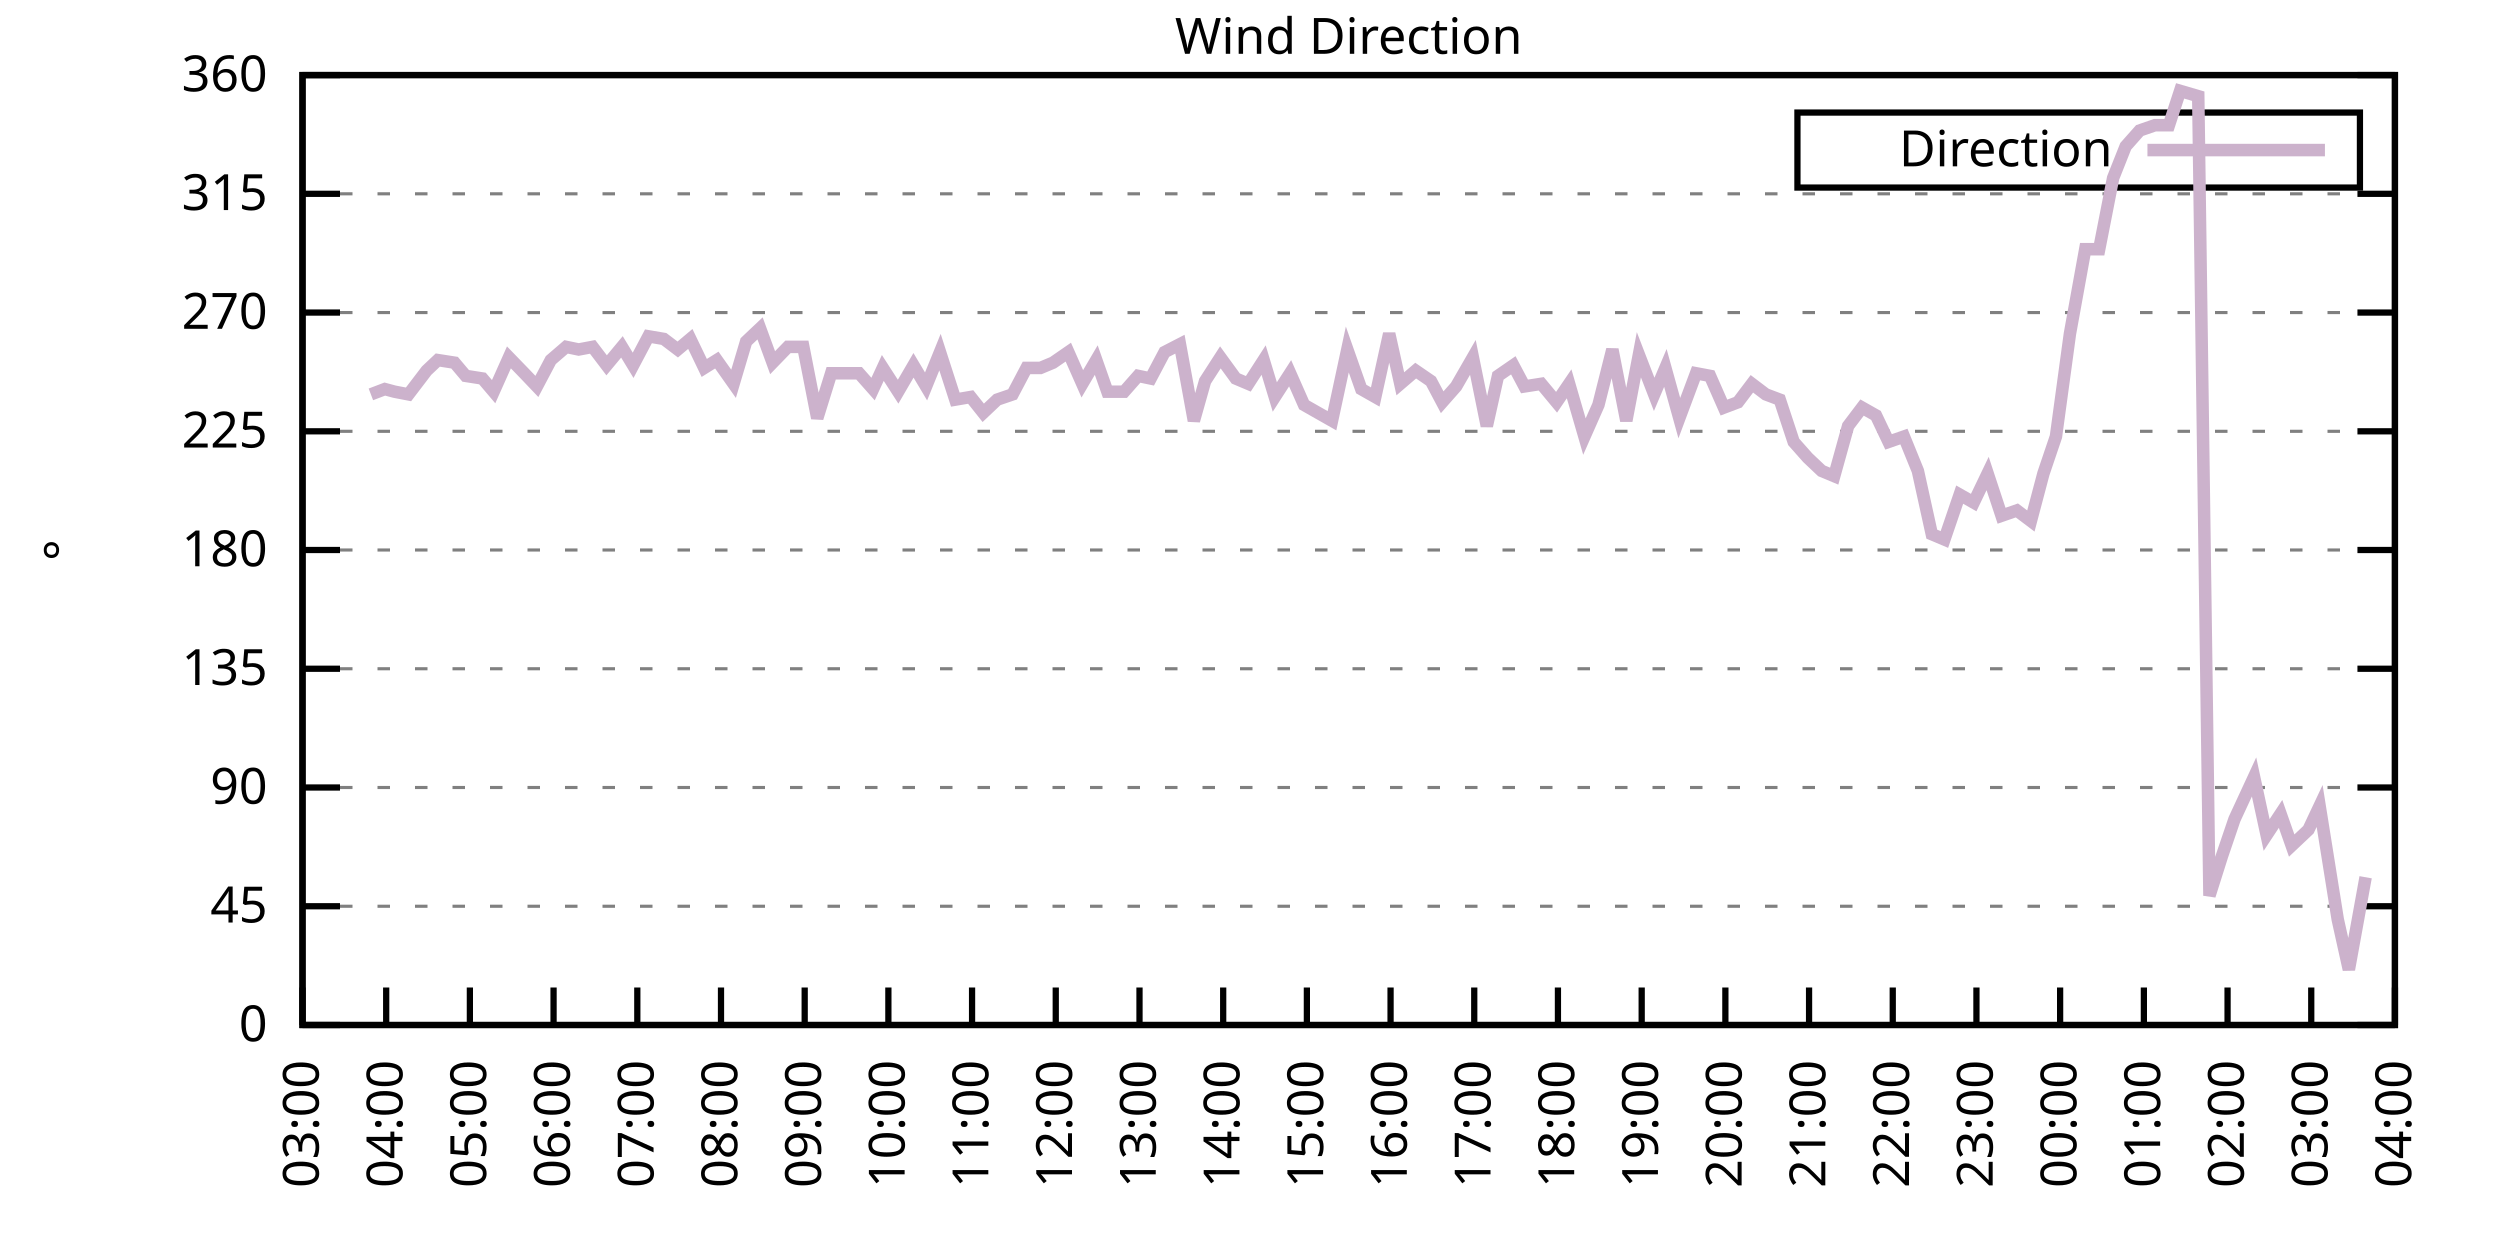
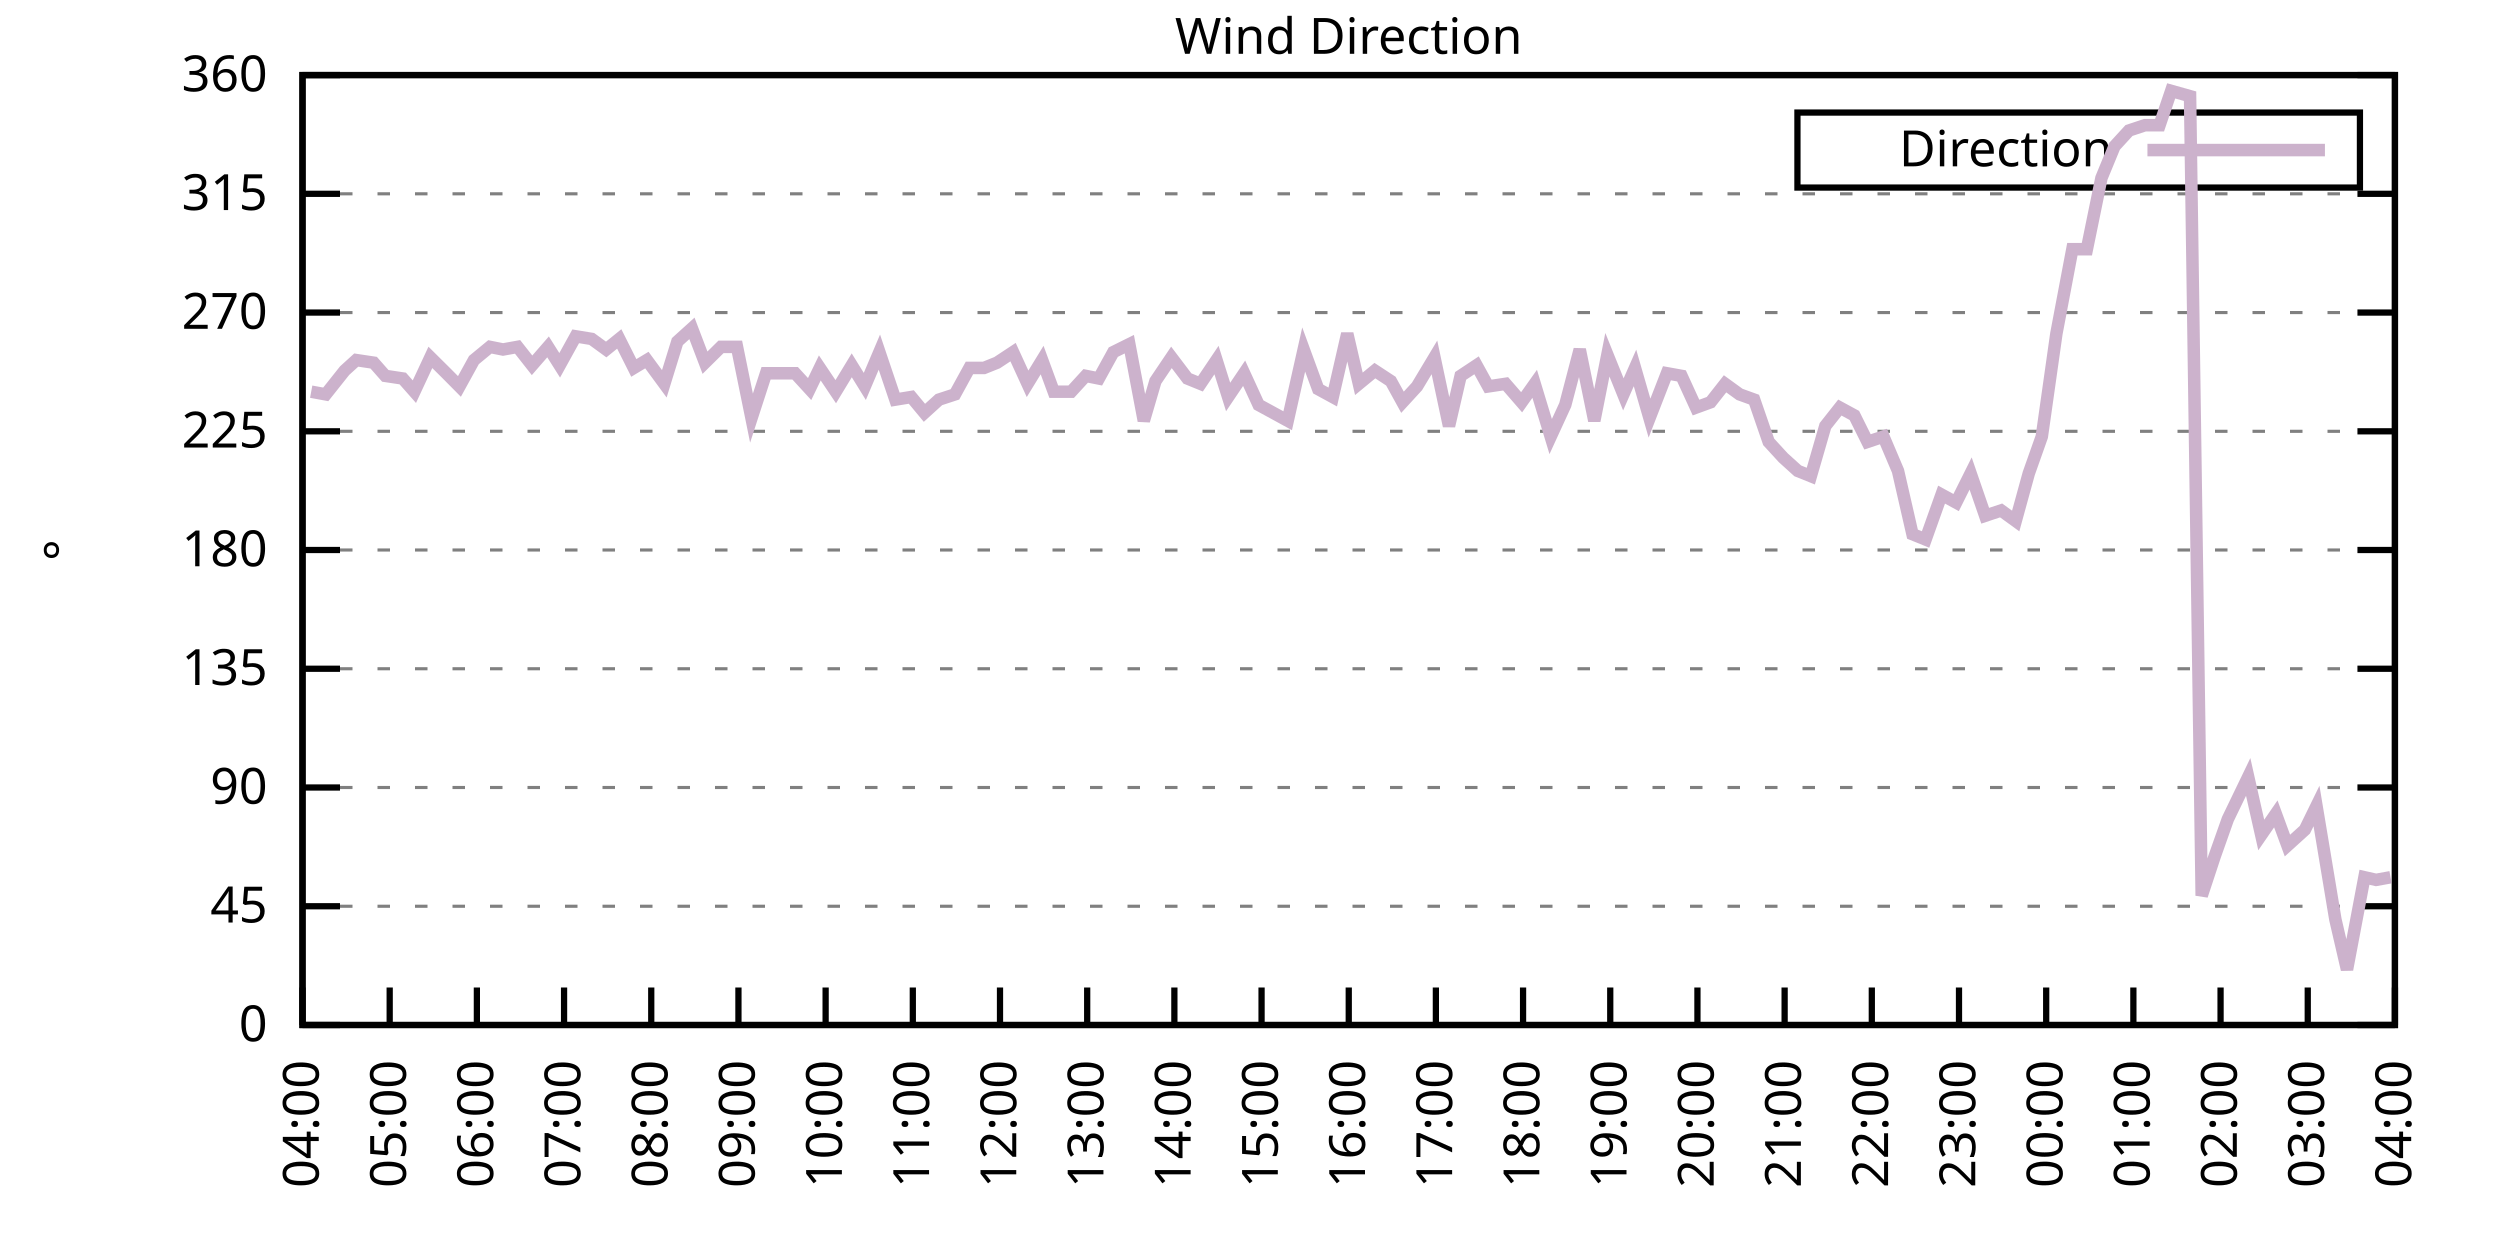
<svg xmlns="http://www.w3.org/2000/svg" xmlns:xlink="http://www.w3.org/1999/xlink" width="400" height="200" viewBox="0 0 400 200">
  <g id="gnuplot_canvas">
    <rect x="0" y="0" width="400" height="200" fill="none" />
    <defs>
      <circle id="gpDot" r="0.5" stroke-width="0.5" stroke="currentColor" />
      <path id="gpPt0" stroke-width="0.333" stroke="currentColor" d="M-1,0 h2 M0,-1 v2" />
      <path id="gpPt1" stroke-width="0.333" stroke="currentColor" d="M-1,-1 L1,1 M1,-1 L-1,1" />
      <path id="gpPt2" stroke-width="0.333" stroke="currentColor" d="M-1,0 L1,0 M0,-1 L0,1 M-1,-1 L1,1 M-1,1 L1,-1" />
      <rect id="gpPt3" stroke-width="0.333" stroke="currentColor" x="-1" y="-1" width="2" height="2" />
      <rect id="gpPt4" stroke-width="0.333" stroke="currentColor" fill="currentColor" x="-1" y="-1" width="2" height="2" />
      <circle id="gpPt5" stroke-width="0.333" stroke="currentColor" cx="0" cy="0" r="1" />
      <use xlink:href="#gpPt5" id="gpPt6" fill="currentColor" stroke="none" />
      <path id="gpPt7" stroke-width="0.333" stroke="currentColor" d="M0,-1.33 L-1.33,0.67 L1.33,0.67 z" />
      <use xlink:href="#gpPt7" id="gpPt8" fill="currentColor" stroke="none" />
      <use xlink:href="#gpPt7" id="gpPt9" stroke="currentColor" transform="rotate(180)" />
      <use xlink:href="#gpPt9" id="gpPt10" fill="currentColor" stroke="none" />
      <use xlink:href="#gpPt3" id="gpPt11" stroke="currentColor" transform="rotate(45)" />
      <use xlink:href="#gpPt11" id="gpPt12" fill="currentColor" stroke="none" />
      <path id="gpPt13" stroke-width="0.333" stroke="currentColor" d="M0,1.330 L1.265,0.411 L0.782,-1.067 L-0.782,-1.076 L-1.265,0.411 z" />
      <use xlink:href="#gpPt13" id="gpPt14" fill="currentColor" stroke="none" />
      <filter id="textbox" filterUnits="objectBoundingBox" x="0" y="0" height="1" width="1">
        <feFlood flood-color="white" flood-opacity="1" result="bgnd" />
        <feComposite in="SourceGraphic" in2="bgnd" operator="atop" />
      </filter>
      <filter id="greybox" filterUnits="objectBoundingBox" x="0" y="0" height="1" width="1">
        <feFlood flood-color="lightgrey" flood-opacity="1" result="grey" />
        <feComposite in="SourceGraphic" in2="grey" operator="atop" />
      </filter>
    </defs>
    <g fill="none" color="white" stroke="currentColor" stroke-width="1.00" stroke-linecap="butt" stroke-linejoin="miter">
</g>
    <g fill="none" color="black" stroke="currentColor" stroke-width="1.00" stroke-linecap="butt" stroke-linejoin="miter">
      <g stroke="none" shape-rendering="crispEdges">
        <polygon fill="rgb(255, 255, 255)" points="48.40,164.00 383.18,164.00 383.18,12.02 48.40,12.02 " />
      </g>
    </g>
    <g fill="none" color="black" stroke="currentColor" stroke-width="1.00" stroke-linecap="butt" stroke-linejoin="miter">
</g>
    <g fill="none" color="black" stroke="black" stroke-width="0.50" stroke-linecap="butt" stroke-linejoin="miter">
</g>
    <g fill="none" color="gray" stroke="currentColor" stroke-width="0.50" stroke-linecap="butt" stroke-linejoin="miter">
      <path stroke="gray" stroke-dasharray="2,4" class="gridline" d="M48.40,164.00 L383.19,164.00  " />
    </g>
    <g fill="none" color="gray" stroke="gray" stroke-width="1.00" stroke-linecap="butt" stroke-linejoin="miter">
</g>
    <g fill="none" color="black" stroke="currentColor" stroke-width="1.00" stroke-linecap="butt" stroke-linejoin="miter">
      <path stroke="black" d="M48.40,164.00 L54.40,164.00 M383.19,164.00 L377.19,164.00  " />
      <g transform="translate(42.80,166.60)" stroke="none" fill="black" font-family="Sans" font-size="8.00" text-anchor="end">
        <text>
          <tspan font-family="Sans"> 0</tspan>
        </text>
      </g>
    </g>
    <g fill="none" color="black" stroke="currentColor" stroke-width="1.00" stroke-linecap="butt" stroke-linejoin="miter">
</g>
    <g fill="none" color="black" stroke="black" stroke-width="0.50" stroke-linecap="butt" stroke-linejoin="miter">
</g>
    <g fill="none" color="gray" stroke="currentColor" stroke-width="0.50" stroke-linecap="butt" stroke-linejoin="miter">
      <path stroke="gray" stroke-dasharray="2,4" class="gridline" d="M48.40,145.00 L383.19,145.00  " />
    </g>
    <g fill="none" color="gray" stroke="gray" stroke-width="1.00" stroke-linecap="butt" stroke-linejoin="miter">
</g>
    <g fill="none" color="black" stroke="currentColor" stroke-width="1.00" stroke-linecap="butt" stroke-linejoin="miter">
      <path stroke="black" d="M48.40,145.00 L54.40,145.00 M383.19,145.00 L377.19,145.00  " />
      <g transform="translate(42.80,147.60)" stroke="none" fill="black" font-family="Sans" font-size="8.00" text-anchor="end">
        <text>
          <tspan font-family="Sans"> 45</tspan>
        </text>
      </g>
    </g>
    <g fill="none" color="black" stroke="currentColor" stroke-width="1.00" stroke-linecap="butt" stroke-linejoin="miter">
</g>
    <g fill="none" color="black" stroke="black" stroke-width="0.50" stroke-linecap="butt" stroke-linejoin="miter">
</g>
    <g fill="none" color="gray" stroke="currentColor" stroke-width="0.50" stroke-linecap="butt" stroke-linejoin="miter">
      <path stroke="gray" stroke-dasharray="2,4" class="gridline" d="M48.40,126.00 L383.19,126.00  " />
    </g>
    <g fill="none" color="gray" stroke="gray" stroke-width="1.00" stroke-linecap="butt" stroke-linejoin="miter">
</g>
    <g fill="none" color="black" stroke="currentColor" stroke-width="1.00" stroke-linecap="butt" stroke-linejoin="miter">
      <path stroke="black" d="M48.40,126.00 L54.40,126.00 M383.19,126.00 L377.19,126.00  " />
      <g transform="translate(42.80,128.60)" stroke="none" fill="black" font-family="Sans" font-size="8.00" text-anchor="end">
        <text>
          <tspan font-family="Sans"> 90</tspan>
        </text>
      </g>
    </g>
    <g fill="none" color="black" stroke="currentColor" stroke-width="1.00" stroke-linecap="butt" stroke-linejoin="miter">
</g>
    <g fill="none" color="black" stroke="black" stroke-width="0.50" stroke-linecap="butt" stroke-linejoin="miter">
</g>
    <g fill="none" color="gray" stroke="currentColor" stroke-width="0.50" stroke-linecap="butt" stroke-linejoin="miter">
      <path stroke="gray" stroke-dasharray="2,4" class="gridline" d="M48.40,107.00 L383.19,107.00  " />
    </g>
    <g fill="none" color="gray" stroke="gray" stroke-width="1.00" stroke-linecap="butt" stroke-linejoin="miter">
</g>
    <g fill="none" color="black" stroke="currentColor" stroke-width="1.00" stroke-linecap="butt" stroke-linejoin="miter">
      <path stroke="black" d="M48.40,107.00 L54.40,107.00 M383.19,107.00 L377.19,107.00  " />
      <g transform="translate(42.80,109.60)" stroke="none" fill="black" font-family="Sans" font-size="8.00" text-anchor="end">
        <text>
          <tspan font-family="Sans"> 135</tspan>
        </text>
      </g>
    </g>
    <g fill="none" color="black" stroke="currentColor" stroke-width="1.00" stroke-linecap="butt" stroke-linejoin="miter">
</g>
    <g fill="none" color="black" stroke="black" stroke-width="0.50" stroke-linecap="butt" stroke-linejoin="miter">
</g>
    <g fill="none" color="gray" stroke="currentColor" stroke-width="0.50" stroke-linecap="butt" stroke-linejoin="miter">
      <path stroke="gray" stroke-dasharray="2,4" class="gridline" d="M48.40,88.00 L383.19,88.00  " />
    </g>
    <g fill="none" color="gray" stroke="gray" stroke-width="1.00" stroke-linecap="butt" stroke-linejoin="miter">
</g>
    <g fill="none" color="black" stroke="currentColor" stroke-width="1.00" stroke-linecap="butt" stroke-linejoin="miter">
      <path stroke="black" d="M48.40,88.00 L54.40,88.00 M383.19,88.00 L377.19,88.00  " />
      <g transform="translate(42.80,90.60)" stroke="none" fill="black" font-family="Sans" font-size="8.00" text-anchor="end">
        <text>
          <tspan font-family="Sans"> 180</tspan>
        </text>
      </g>
    </g>
    <g fill="none" color="black" stroke="currentColor" stroke-width="1.00" stroke-linecap="butt" stroke-linejoin="miter">
</g>
    <g fill="none" color="black" stroke="black" stroke-width="0.50" stroke-linecap="butt" stroke-linejoin="miter">
</g>
    <g fill="none" color="gray" stroke="currentColor" stroke-width="0.50" stroke-linecap="butt" stroke-linejoin="miter">
      <path stroke="gray" stroke-dasharray="2,4" class="gridline" d="M48.40,69.01 L383.19,69.01  " />
    </g>
    <g fill="none" color="gray" stroke="gray" stroke-width="1.00" stroke-linecap="butt" stroke-linejoin="miter">
</g>
    <g fill="none" color="black" stroke="currentColor" stroke-width="1.00" stroke-linecap="butt" stroke-linejoin="miter">
      <path stroke="black" d="M48.40,69.01 L54.40,69.01 M383.19,69.01 L377.19,69.01  " />
      <g transform="translate(42.80,71.61)" stroke="none" fill="black" font-family="Sans" font-size="8.00" text-anchor="end">
        <text>
          <tspan font-family="Sans"> 225</tspan>
        </text>
      </g>
    </g>
    <g fill="none" color="black" stroke="currentColor" stroke-width="1.00" stroke-linecap="butt" stroke-linejoin="miter">
</g>
    <g fill="none" color="black" stroke="black" stroke-width="0.50" stroke-linecap="butt" stroke-linejoin="miter">
</g>
    <g fill="none" color="gray" stroke="currentColor" stroke-width="0.50" stroke-linecap="butt" stroke-linejoin="miter">
      <path stroke="gray" stroke-dasharray="2,4" class="gridline" d="M48.40,50.01 L383.19,50.01  " />
    </g>
    <g fill="none" color="gray" stroke="gray" stroke-width="1.00" stroke-linecap="butt" stroke-linejoin="miter">
</g>
    <g fill="none" color="black" stroke="currentColor" stroke-width="1.00" stroke-linecap="butt" stroke-linejoin="miter">
      <path stroke="black" d="M48.40,50.01 L54.40,50.01 M383.19,50.01 L377.19,50.01  " />
      <g transform="translate(42.80,52.61)" stroke="none" fill="black" font-family="Sans" font-size="8.00" text-anchor="end">
        <text>
          <tspan font-family="Sans"> 270</tspan>
        </text>
      </g>
    </g>
    <g fill="none" color="black" stroke="currentColor" stroke-width="1.00" stroke-linecap="butt" stroke-linejoin="miter">
</g>
    <g fill="none" color="black" stroke="black" stroke-width="0.50" stroke-linecap="butt" stroke-linejoin="miter">
</g>
    <g fill="none" color="gray" stroke="currentColor" stroke-width="0.50" stroke-linecap="butt" stroke-linejoin="miter">
      <path stroke="gray" stroke-dasharray="2,4" class="gridline" d="M48.40,31.01 L383.19,31.01  " />
    </g>
    <g fill="none" color="gray" stroke="gray" stroke-width="1.00" stroke-linecap="butt" stroke-linejoin="miter">
</g>
    <g fill="none" color="black" stroke="currentColor" stroke-width="1.00" stroke-linecap="butt" stroke-linejoin="miter">
      <path stroke="black" d="M48.40,31.01 L54.40,31.01 M383.19,31.01 L377.19,31.01  " />
      <g transform="translate(42.80,33.61)" stroke="none" fill="black" font-family="Sans" font-size="8.00" text-anchor="end">
        <text>
          <tspan font-family="Sans"> 315</tspan>
        </text>
      </g>
    </g>
    <g fill="none" color="black" stroke="currentColor" stroke-width="1.00" stroke-linecap="butt" stroke-linejoin="miter">
</g>
    <g fill="none" color="black" stroke="black" stroke-width="0.50" stroke-linecap="butt" stroke-linejoin="miter">
</g>
    <g fill="none" color="gray" stroke="currentColor" stroke-width="0.50" stroke-linecap="butt" stroke-linejoin="miter">
      <path stroke="gray" stroke-dasharray="2,4" class="gridline" d="M48.40,12.01 L383.19,12.01  " />
    </g>
    <g fill="none" color="gray" stroke="gray" stroke-width="1.00" stroke-linecap="butt" stroke-linejoin="miter">
</g>
    <g fill="none" color="black" stroke="currentColor" stroke-width="1.00" stroke-linecap="butt" stroke-linejoin="miter">
      <path stroke="black" d="M48.40,12.01 L54.40,12.01 M383.19,12.01 L377.19,12.01  " />
      <g transform="translate(42.80,14.61)" stroke="none" fill="black" font-family="Sans" font-size="8.00" text-anchor="end">
        <text>
          <tspan font-family="Sans"> 360</tspan>
        </text>
      </g>
    </g>
    <g fill="none" color="black" stroke="currentColor" stroke-width="1.00" stroke-linecap="butt" stroke-linejoin="miter">
      <path stroke="black" d="M48.40,164.00 L48.40,158.00  " />
      <g transform="translate(51.00,169.60) rotate(270.00)" stroke="none" fill="black" font-family="Sans" font-size="8.00" text-anchor="end">
        <text>
-           <tspan font-family="Sans">03:00</tspan>
-         </text>
-       </g>
-     </g>
-     <g fill="none" color="black" stroke="currentColor" stroke-width="1.00" stroke-linecap="butt" stroke-linejoin="miter">
-       <path stroke="black" d="M61.79,164.00 L61.79,158.00  " />
-       <g transform="translate(64.39,169.60) rotate(270.00)" stroke="none" fill="black" font-family="Sans" font-size="8.00" text-anchor="end">
-         <text>
          <tspan font-family="Sans">04:00</tspan>
        </text>
      </g>
    </g>
    <g fill="none" color="black" stroke="currentColor" stroke-width="1.00" stroke-linecap="butt" stroke-linejoin="miter">
-       <path stroke="black" d="M75.18,164.00 L75.18,158.00  " />
-       <g transform="translate(77.78,169.60) rotate(270.00)" stroke="none" fill="black" font-family="Sans" font-size="8.00" text-anchor="end">
+       <path stroke="black" d="M62.35,164.00 L62.35,158.00  " />
+       <g transform="translate(64.95,169.60) rotate(270.00)" stroke="none" fill="black" font-family="Sans" font-size="8.00" text-anchor="end">
        <text>
          <tspan font-family="Sans">05:00</tspan>
        </text>
      </g>
    </g>
    <g fill="none" color="black" stroke="currentColor" stroke-width="1.00" stroke-linecap="butt" stroke-linejoin="miter">
-       <path stroke="black" d="M88.57,164.00 L88.57,158.00  " />
-       <g transform="translate(91.17,169.60) rotate(270.00)" stroke="none" fill="black" font-family="Sans" font-size="8.00" text-anchor="end">
+       <path stroke="black" d="M76.30,164.00 L76.30,158.00  " />
+       <g transform="translate(78.90,169.60) rotate(270.00)" stroke="none" fill="black" font-family="Sans" font-size="8.00" text-anchor="end">
        <text>
          <tspan font-family="Sans">06:00</tspan>
        </text>
      </g>
    </g>
    <g fill="none" color="black" stroke="currentColor" stroke-width="1.00" stroke-linecap="butt" stroke-linejoin="miter">
-       <path stroke="black" d="M101.97,164.00 L101.97,158.00  " />
-       <g transform="translate(104.57,169.60) rotate(270.00)" stroke="none" fill="black" font-family="Sans" font-size="8.00" text-anchor="end">
+       <path stroke="black" d="M90.25,164.00 L90.25,158.00  " />
+       <g transform="translate(92.85,169.60) rotate(270.00)" stroke="none" fill="black" font-family="Sans" font-size="8.00" text-anchor="end">
        <text>
          <tspan font-family="Sans">07:00</tspan>
        </text>
      </g>
    </g>
    <g fill="none" color="black" stroke="currentColor" stroke-width="1.00" stroke-linecap="butt" stroke-linejoin="miter">
-       <path stroke="black" d="M115.36,164.00 L115.36,158.00  " />
-       <g transform="translate(117.96,169.60) rotate(270.00)" stroke="none" fill="black" font-family="Sans" font-size="8.00" text-anchor="end">
+       <path stroke="black" d="M104.20,164.00 L104.20,158.00  " />
+       <g transform="translate(106.80,169.60) rotate(270.00)" stroke="none" fill="black" font-family="Sans" font-size="8.00" text-anchor="end">
        <text>
          <tspan font-family="Sans">08:00</tspan>
        </text>
      </g>
    </g>
    <g fill="none" color="black" stroke="currentColor" stroke-width="1.00" stroke-linecap="butt" stroke-linejoin="miter">
-       <path stroke="black" d="M128.75,164.00 L128.75,158.00  " />
-       <g transform="translate(131.35,169.60) rotate(270.00)" stroke="none" fill="black" font-family="Sans" font-size="8.00" text-anchor="end">
+       <path stroke="black" d="M118.15,164.00 L118.15,158.00  " />
+       <g transform="translate(120.75,169.60) rotate(270.00)" stroke="none" fill="black" font-family="Sans" font-size="8.00" text-anchor="end">
        <text>
          <tspan font-family="Sans">09:00</tspan>
        </text>
      </g>
    </g>
    <g fill="none" color="black" stroke="currentColor" stroke-width="1.00" stroke-linecap="butt" stroke-linejoin="miter">
-       <path stroke="black" d="M142.14,164.00 L142.14,158.00  " />
-       <g transform="translate(144.74,169.60) rotate(270.00)" stroke="none" fill="black" font-family="Sans" font-size="8.00" text-anchor="end">
+       <path stroke="black" d="M132.10,164.00 L132.10,158.00  " />
+       <g transform="translate(134.70,169.60) rotate(270.00)" stroke="none" fill="black" font-family="Sans" font-size="8.00" text-anchor="end">
        <text>
          <tspan font-family="Sans">10:00</tspan>
        </text>
      </g>
    </g>
    <g fill="none" color="black" stroke="currentColor" stroke-width="1.00" stroke-linecap="butt" stroke-linejoin="miter">
-       <path stroke="black" d="M155.53,164.00 L155.53,158.00  " />
-       <g transform="translate(158.13,169.60) rotate(270.00)" stroke="none" fill="black" font-family="Sans" font-size="8.00" text-anchor="end">
+       <path stroke="black" d="M146.05,164.00 L146.05,158.00  " />
+       <g transform="translate(148.65,169.60) rotate(270.00)" stroke="none" fill="black" font-family="Sans" font-size="8.00" text-anchor="end">
        <text>
          <tspan font-family="Sans">11:00</tspan>
        </text>
      </g>
    </g>
    <g fill="none" color="black" stroke="currentColor" stroke-width="1.00" stroke-linecap="butt" stroke-linejoin="miter">
-       <path stroke="black" d="M168.92,164.00 L168.92,158.00  " />
-       <g transform="translate(171.52,169.60) rotate(270.00)" stroke="none" fill="black" font-family="Sans" font-size="8.00" text-anchor="end">
+       <path stroke="black" d="M160.00,164.00 L160.00,158.00  " />
+       <g transform="translate(162.60,169.60) rotate(270.00)" stroke="none" fill="black" font-family="Sans" font-size="8.00" text-anchor="end">
        <text>
          <tspan font-family="Sans">12:00</tspan>
        </text>
      </g>
    </g>
    <g fill="none" color="black" stroke="currentColor" stroke-width="1.00" stroke-linecap="butt" stroke-linejoin="miter">
-       <path stroke="black" d="M182.32,164.00 L182.32,158.00  " />
-       <g transform="translate(184.92,169.60) rotate(270.00)" stroke="none" fill="black" font-family="Sans" font-size="8.00" text-anchor="end">
+       <path stroke="black" d="M173.95,164.00 L173.95,158.00  " />
+       <g transform="translate(176.55,169.60) rotate(270.00)" stroke="none" fill="black" font-family="Sans" font-size="8.00" text-anchor="end">
        <text>
          <tspan font-family="Sans">13:00</tspan>
        </text>
      </g>
    </g>
    <g fill="none" color="black" stroke="currentColor" stroke-width="1.00" stroke-linecap="butt" stroke-linejoin="miter">
-       <path stroke="black" d="M195.71,164.00 L195.71,158.00  " />
-       <g transform="translate(198.31,169.60) rotate(270.00)" stroke="none" fill="black" font-family="Sans" font-size="8.00" text-anchor="end">
+       <path stroke="black" d="M187.90,164.00 L187.90,158.00  " />
+       <g transform="translate(190.50,169.60) rotate(270.00)" stroke="none" fill="black" font-family="Sans" font-size="8.00" text-anchor="end">
        <text>
          <tspan font-family="Sans">14:00</tspan>
        </text>
      </g>
    </g>
    <g fill="none" color="black" stroke="currentColor" stroke-width="1.00" stroke-linecap="butt" stroke-linejoin="miter">
-       <path stroke="black" d="M209.10,164.00 L209.10,158.00  " />
-       <g transform="translate(211.70,169.60) rotate(270.00)" stroke="none" fill="black" font-family="Sans" font-size="8.00" text-anchor="end">
+       <path stroke="black" d="M201.85,164.00 L201.85,158.00  " />
+       <g transform="translate(204.45,169.60) rotate(270.00)" stroke="none" fill="black" font-family="Sans" font-size="8.00" text-anchor="end">
        <text>
          <tspan font-family="Sans">15:00</tspan>
        </text>
      </g>
    </g>
    <g fill="none" color="black" stroke="currentColor" stroke-width="1.00" stroke-linecap="butt" stroke-linejoin="miter">
-       <path stroke="black" d="M222.49,164.00 L222.49,158.00  " />
-       <g transform="translate(225.09,169.60) rotate(270.00)" stroke="none" fill="black" font-family="Sans" font-size="8.00" text-anchor="end">
+       <path stroke="black" d="M215.80,164.00 L215.80,158.00  " />
+       <g transform="translate(218.40,169.60) rotate(270.00)" stroke="none" fill="black" font-family="Sans" font-size="8.00" text-anchor="end">
        <text>
          <tspan font-family="Sans">16:00</tspan>
        </text>
      </g>
    </g>
    <g fill="none" color="black" stroke="currentColor" stroke-width="1.00" stroke-linecap="butt" stroke-linejoin="miter">
-       <path stroke="black" d="M235.88,164.00 L235.88,158.00  " />
-       <g transform="translate(238.48,169.60) rotate(270.00)" stroke="none" fill="black" font-family="Sans" font-size="8.00" text-anchor="end">
+       <path stroke="black" d="M229.74,164.00 L229.74,158.00  " />
+       <g transform="translate(232.34,169.60) rotate(270.00)" stroke="none" fill="black" font-family="Sans" font-size="8.00" text-anchor="end">
        <text>
          <tspan font-family="Sans">17:00</tspan>
        </text>
      </g>
    </g>
    <g fill="none" color="black" stroke="currentColor" stroke-width="1.00" stroke-linecap="butt" stroke-linejoin="miter">
-       <path stroke="black" d="M249.27,164.00 L249.27,158.00  " />
-       <g transform="translate(251.87,169.60) rotate(270.00)" stroke="none" fill="black" font-family="Sans" font-size="8.00" text-anchor="end">
+       <path stroke="black" d="M243.69,164.00 L243.69,158.00  " />
+       <g transform="translate(246.29,169.60) rotate(270.00)" stroke="none" fill="black" font-family="Sans" font-size="8.00" text-anchor="end">
        <text>
          <tspan font-family="Sans">18:00</tspan>
        </text>
      </g>
    </g>
    <g fill="none" color="black" stroke="currentColor" stroke-width="1.00" stroke-linecap="butt" stroke-linejoin="miter">
-       <path stroke="black" d="M262.67,164.00 L262.67,158.00  " />
-       <g transform="translate(265.27,169.60) rotate(270.00)" stroke="none" fill="black" font-family="Sans" font-size="8.00" text-anchor="end">
+       <path stroke="black" d="M257.64,164.00 L257.64,158.00  " />
+       <g transform="translate(260.24,169.60) rotate(270.00)" stroke="none" fill="black" font-family="Sans" font-size="8.00" text-anchor="end">
        <text>
          <tspan font-family="Sans">19:00</tspan>
        </text>
      </g>
    </g>
    <g fill="none" color="black" stroke="currentColor" stroke-width="1.00" stroke-linecap="butt" stroke-linejoin="miter">
-       <path stroke="black" d="M276.06,164.00 L276.06,158.00  " />
-       <g transform="translate(278.66,169.60) rotate(270.00)" stroke="none" fill="black" font-family="Sans" font-size="8.00" text-anchor="end">
+       <path stroke="black" d="M271.59,164.00 L271.59,158.00  " />
+       <g transform="translate(274.19,169.60) rotate(270.00)" stroke="none" fill="black" font-family="Sans" font-size="8.00" text-anchor="end">
        <text>
          <tspan font-family="Sans">20:00</tspan>
        </text>
      </g>
    </g>
    <g fill="none" color="black" stroke="currentColor" stroke-width="1.00" stroke-linecap="butt" stroke-linejoin="miter">
-       <path stroke="black" d="M289.45,164.00 L289.45,158.00  " />
-       <g transform="translate(292.05,169.60) rotate(270.00)" stroke="none" fill="black" font-family="Sans" font-size="8.00" text-anchor="end">
+       <path stroke="black" d="M285.54,164.00 L285.54,158.00  " />
+       <g transform="translate(288.14,169.60) rotate(270.00)" stroke="none" fill="black" font-family="Sans" font-size="8.00" text-anchor="end">
        <text>
          <tspan font-family="Sans">21:00</tspan>
        </text>
      </g>
    </g>
    <g fill="none" color="black" stroke="currentColor" stroke-width="1.00" stroke-linecap="butt" stroke-linejoin="miter">
-       <path stroke="black" d="M302.84,164.00 L302.84,158.00  " />
-       <g transform="translate(305.44,169.60) rotate(270.00)" stroke="none" fill="black" font-family="Sans" font-size="8.00" text-anchor="end">
+       <path stroke="black" d="M299.49,164.00 L299.49,158.00  " />
+       <g transform="translate(302.09,169.60) rotate(270.00)" stroke="none" fill="black" font-family="Sans" font-size="8.00" text-anchor="end">
        <text>
          <tspan font-family="Sans">22:00</tspan>
        </text>
      </g>
    </g>
    <g fill="none" color="black" stroke="currentColor" stroke-width="1.00" stroke-linecap="butt" stroke-linejoin="miter">
-       <path stroke="black" d="M316.23,164.00 L316.23,158.00  " />
-       <g transform="translate(318.83,169.60) rotate(270.00)" stroke="none" fill="black" font-family="Sans" font-size="8.00" text-anchor="end">
+       <path stroke="black" d="M313.44,164.00 L313.44,158.00  " />
+       <g transform="translate(316.04,169.60) rotate(270.00)" stroke="none" fill="black" font-family="Sans" font-size="8.00" text-anchor="end">
        <text>
          <tspan font-family="Sans">23:00</tspan>
        </text>
      </g>
    </g>
    <g fill="none" color="black" stroke="currentColor" stroke-width="1.00" stroke-linecap="butt" stroke-linejoin="miter">
-       <path stroke="black" d="M329.62,164.00 L329.62,158.00  " />
-       <g transform="translate(332.22,169.60) rotate(270.00)" stroke="none" fill="black" font-family="Sans" font-size="8.00" text-anchor="end">
+       <path stroke="black" d="M327.39,164.00 L327.39,158.00  " />
+       <g transform="translate(329.99,169.60) rotate(270.00)" stroke="none" fill="black" font-family="Sans" font-size="8.00" text-anchor="end">
        <text>
          <tspan font-family="Sans">00:00</tspan>
        </text>
      </g>
    </g>
    <g fill="none" color="black" stroke="currentColor" stroke-width="1.00" stroke-linecap="butt" stroke-linejoin="miter">
-       <path stroke="black" d="M343.02,164.00 L343.02,158.00  " />
-       <g transform="translate(345.62,169.60) rotate(270.00)" stroke="none" fill="black" font-family="Sans" font-size="8.00" text-anchor="end">
+       <path stroke="black" d="M341.34,164.00 L341.34,158.00  " />
+       <g transform="translate(343.94,169.60) rotate(270.00)" stroke="none" fill="black" font-family="Sans" font-size="8.00" text-anchor="end">
        <text>
          <tspan font-family="Sans">01:00</tspan>
        </text>
      </g>
    </g>
    <g fill="none" color="black" stroke="currentColor" stroke-width="1.00" stroke-linecap="butt" stroke-linejoin="miter">
-       <path stroke="black" d="M356.41,164.00 L356.41,158.00  " />
-       <g transform="translate(359.01,169.60) rotate(270.00)" stroke="none" fill="black" font-family="Sans" font-size="8.00" text-anchor="end">
+       <path stroke="black" d="M355.29,164.00 L355.29,158.00  " />
+       <g transform="translate(357.89,169.60) rotate(270.00)" stroke="none" fill="black" font-family="Sans" font-size="8.00" text-anchor="end">
        <text>
          <tspan font-family="Sans">02:00</tspan>
        </text>
      </g>
    </g>
    <g fill="none" color="black" stroke="currentColor" stroke-width="1.00" stroke-linecap="butt" stroke-linejoin="miter">
-       <path stroke="black" d="M369.80,164.00 L369.80,158.00  " />
-       <g transform="translate(372.40,169.60) rotate(270.00)" stroke="none" fill="black" font-family="Sans" font-size="8.00" text-anchor="end">
+       <path stroke="black" d="M369.24,164.00 L369.24,158.00  " />
+       <g transform="translate(371.84,169.60) rotate(270.00)" stroke="none" fill="black" font-family="Sans" font-size="8.00" text-anchor="end">
        <text>
          <tspan font-family="Sans">03:00</tspan>
        </text>
      </g>
    </g>
    <g fill="none" color="black" stroke="currentColor" stroke-width="1.00" stroke-linecap="butt" stroke-linejoin="miter">
      <path stroke="black" d="M383.19,164.00 L383.19,158.00  " />
      <g transform="translate(385.79,169.60) rotate(270.00)" stroke="none" fill="black" font-family="Sans" font-size="8.00" text-anchor="end">
        <text>
          <tspan font-family="Sans">04:00</tspan>
        </text>
      </g>
    </g>
    <g fill="none" color="black" stroke="currentColor" stroke-width="1.00" stroke-linecap="butt" stroke-linejoin="miter">
</g>
    <g fill="none" color="black" stroke="currentColor" stroke-width="1.00" stroke-linecap="butt" stroke-linejoin="miter">
      <path stroke="black" d="M48.40,12.01 L48.40,164.00 L383.19,164.00 L383.19,12.01 L48.40,12.01 Z  " />
    </g>
    <g fill="none" color="black" stroke="currentColor" stroke-width="1.00" stroke-linecap="butt" stroke-linejoin="miter">
</g>
    <g fill="none" color="black" stroke="currentColor" stroke-width="1.00" stroke-linecap="butt" stroke-linejoin="miter">
      <path stroke="black" d="M287.59,30.01 L287.59,18.01 L377.59,18.01 L377.59,30.01 L287.59,30.01 Z  " />
    </g>
    <g id="Wind_direction_plot_1">
      <g fill="none" color="white" stroke="black" stroke-width="2.00" stroke-linecap="butt" stroke-linejoin="miter">
</g>
      <g fill="none" color="black" stroke="currentColor" stroke-width="2.00" stroke-linecap="butt" stroke-linejoin="miter">
        <g transform="translate(337.99,26.61)" stroke="none" fill="black" font-family="Sans" font-size="8.00" text-anchor="end">
          <text>
            <tspan font-family="Sans">Direction</tspan>
          </text>
        </g>
      </g>
      <g fill="none" color="black" stroke="currentColor" stroke-width="2.00" stroke-linecap="butt" stroke-linejoin="miter">
-         <path stroke="rgb(204, 178, 204)" d="M343.59,24.01 L371.99,24.01 M59.34,63.10 L61.57,62.25 L63.13,62.67 L65.36,63.10 L68.26,59.30 L70.05,57.61   L72.73,58.03 L74.51,60.14 L77.19,60.56 L78.98,62.67 L81.43,57.18 L83.89,59.72 L85.90,61.83 L88.13,57.61   L90.58,55.50 L92.59,55.92 L94.82,55.50 L97.06,58.45 L99.51,55.50 L101.30,58.45 L103.75,53.81 L106.21,54.23   L108.44,55.92 L110.45,54.23 L112.68,58.87 L114.69,57.61 L117.37,61.41 L119.38,54.65 L121.61,52.54 L123.62,58.03   L126.07,55.50 L128.53,55.50 L130.76,66.90 L132.99,59.72 L135.22,59.72 L137.45,59.72 L139.69,62.25 L141.25,58.87   L143.70,62.67 L146.16,58.45 L148.17,61.83 L150.40,56.34 L152.85,63.94 L155.31,63.52 L157.32,66.05 L159.55,63.94   L162.01,63.10 L164.24,58.87 L166.47,58.87 L168.48,58.03 L170.93,56.34 L173.17,61.41 L175.40,57.61 L177.18,62.67   L179.86,62.67 L182.09,60.14 L184.10,60.56 L186.33,56.34 L188.79,55.07 L191.02,67.32 L192.81,60.98 L195.26,57.18   L197.72,60.56 L199.73,61.41 L202.18,57.61 L203.97,63.52 L206.42,59.72 L208.65,64.78 L210.88,66.05 L213.12,67.32   L215.57,55.92 L217.80,62.25 L220.04,63.52 L222.27,53.39 L224.05,61.41 L226.51,59.30 L228.96,60.98 L230.75,64.36   L232.98,61.83 L235.66,57.18 L237.89,68.16 L239.68,60.14 L242.13,58.45 L243.92,61.83 L246.60,61.41 L249.05,64.36   L251.06,61.41 L253.51,69.85 L255.75,64.78 L257.98,55.92 L260.21,67.32 L262.22,56.76 L264.67,63.10 L266.46,58.87   L268.69,66.90 L271.37,59.72 L273.60,60.14 L275.83,65.21 L278.07,64.36 L280.30,61.41 L282.53,63.10 L284.76,63.94   L286.99,70.70 L289.23,73.23 L291.46,75.34 L293.47,76.18 L295.70,68.16 L297.93,65.21 L300.16,66.47 L302.17,70.70   L304.63,69.85 L306.86,75.34 L309.09,85.47 L311.10,86.32 L313.55,79.14 L315.79,80.41 L318.02,75.76 L320.25,82.52   L322.70,81.67 L324.94,83.36 L326.95,75.76 L328.95,69.85 L331.19,53.39 L333.64,39.87 L335.87,39.87 L338.10,28.48   L340.11,23.41 L342.35,20.88 L344.80,20.03 L347.03,20.03 L348.82,14.54 L351.72,15.39 L353.51,143.31 L355.51,136.98   L357.52,131.07 L360.65,124.31 L362.66,133.60 L364.89,130.22 L366.67,135.29 L369.35,132.76 L371.14,128.96 L374.04,147.11   L375.82,155.13 L378.50,140.36  " />
+         <path stroke="rgb(204, 178, 204)" d="M343.59,24.01 L371.99,24.01 M49.79,62.67 L52.12,63.10 L55.14,59.30 L57.00,57.61 L59.79,58.03 L61.65,60.14   L64.44,60.56 L66.30,62.67 L68.86,57.18 L71.42,59.72 L73.51,61.83 L75.83,57.61 L78.39,55.50 L80.48,55.92   L82.81,55.50 L85.13,58.45 L87.69,55.50 L89.55,58.45 L92.11,53.81 L94.67,54.23 L96.99,55.92 L99.08,54.23   L101.41,58.87 L103.50,57.61 L106.29,61.41 L108.38,54.65 L110.71,52.54 L112.80,58.03 L115.36,55.50 L117.92,55.50   L120.24,66.90 L122.57,59.72 L124.89,59.72 L127.22,59.72 L129.54,62.25 L131.17,58.87 L133.72,62.67 L136.28,58.45   L138.37,61.83 L140.70,56.34 L143.26,63.94 L145.81,63.52 L147.91,66.05 L150.23,63.94 L152.79,63.10 L155.11,58.87   L157.44,58.87 L159.53,58.03 L162.09,56.34 L164.41,61.41 L166.74,57.61 L168.60,62.67 L171.39,62.67 L173.71,60.14   L175.81,60.56 L178.13,56.34 L180.69,55.07 L183.01,67.32 L184.87,60.98 L187.43,57.18 L189.99,60.56 L192.08,61.41   L194.64,57.61 L196.50,63.52 L199.06,59.72 L201.38,64.78 L203.71,66.05 L206.03,67.32 L208.59,55.92 L210.91,62.25   L213.24,63.52 L215.56,53.39 L217.42,61.41 L219.98,59.30 L222.54,60.98 L224.40,64.36 L226.72,61.83 L229.51,57.18   L231.84,68.16 L233.70,60.14 L236.25,58.45 L238.11,61.83 L240.90,61.41 L243.46,64.36 L245.55,61.41 L248.11,69.85   L250.44,64.78 L252.76,55.92 L255.09,67.32 L257.18,56.76 L259.74,63.10 L261.60,58.87 L263.92,66.90 L266.71,59.72   L269.04,60.14 L271.36,65.21 L273.69,64.36 L276.01,61.41 L278.34,63.10 L280.66,63.94 L282.99,70.70 L285.31,73.23   L287.64,75.34 L289.73,76.18 L292.05,68.16 L294.38,65.21 L296.70,66.47 L298.80,70.70 L301.35,69.85 L303.68,75.34   L306.00,85.47 L308.09,86.32 L310.65,79.14 L312.98,80.41 L315.30,75.76 L317.63,82.52 L320.18,81.67 L322.51,83.36   L324.60,75.76 L326.69,69.85 L329.02,53.39 L331.58,39.87 L333.90,39.87 L336.23,28.48 L338.32,23.41 L340.64,20.88   L343.20,20.03 L345.53,20.03 L347.39,14.54 L350.41,15.39 L352.27,143.31 L354.36,136.98 L356.45,131.07 L359.71,124.31   L361.80,133.60 L364.13,130.22 L365.99,135.29 L368.78,132.76 L370.64,128.96 L373.66,147.11 L375.52,155.13 L378.31,140.36   L380.17,140.78 L382.49,140.36  " />
      </g>
    </g>
    <g fill="none" color="black" stroke="currentColor" stroke-width="2.00" stroke-linecap="butt" stroke-linejoin="miter">
</g>
    <g fill="none" color="black" stroke="black" stroke-width="1.00" stroke-linecap="butt" stroke-linejoin="miter">
</g>
    <g fill="none" color="black" stroke="currentColor" stroke-width="1.00" stroke-linecap="butt" stroke-linejoin="miter">
      <path stroke="black" d="M48.40,12.01 L48.40,164.00 L383.19,164.00 L383.19,12.01 L48.40,12.01 Z  " />
      <g transform="translate(12.80,88.01) rotate(270.00)" stroke="none" fill="black" font-family="Sans" font-size="8.00" text-anchor="middle">
        <text>
          <tspan font-family="Sans">°</tspan>
        </text>
      </g>
    </g>
    <g fill="none" color="black" stroke="currentColor" stroke-width="1.00" stroke-linecap="butt" stroke-linejoin="miter">
</g>
    <g fill="none" color="black" stroke="currentColor" stroke-width="1.00" stroke-linecap="butt" stroke-linejoin="miter">
      <g transform="translate(215.79,8.61)" stroke="none" fill="black" font-family="Sans" font-size="8.00" text-anchor="middle">
        <text>
          <tspan font-family="Sans">Wind Direction</tspan>
        </text>
      </g>
    </g>
    <g fill="none" color="black" stroke="currentColor" stroke-width="1.00" stroke-linecap="butt" stroke-linejoin="miter">
</g>
  </g>
</svg>
